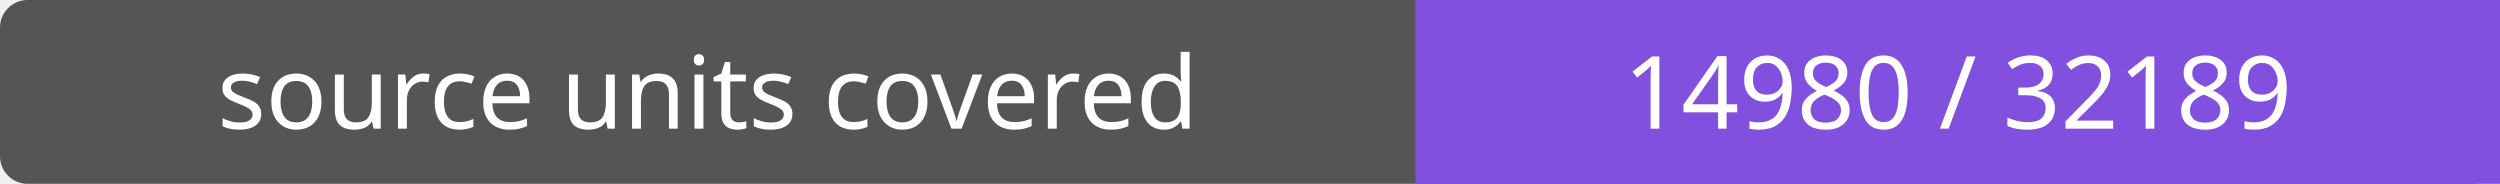
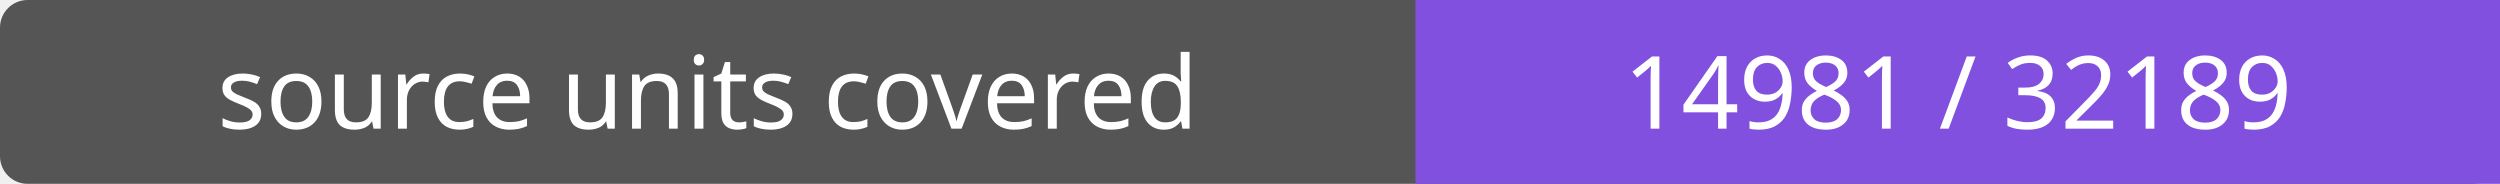
- <svg xmlns="http://www.w3.org/2000/svg" width="272" height="20" role="img" aria-label="source units covered: 14980 / 32189">
+ <svg xmlns="http://www.w3.org/2000/svg" width="272" height="20" role="img" aria-label="source units covered: 14981 / 32189">
  <rect width="272" height="20" rx="3" fill="#555" />
  <path fill="#8250df" d="M154 0h118v20H154z" />
  <g fill="#fff" text-anchor="middle" font-family="Verdana,sans-serif" font-size="11">
    <text x="77.0" y="14">source units covered</text>
-     <text x="213.0" y="14">14980 / 32189</text>
+     <text x="213.0" y="14">14981 / 32189</text>
  </g>
</svg>
